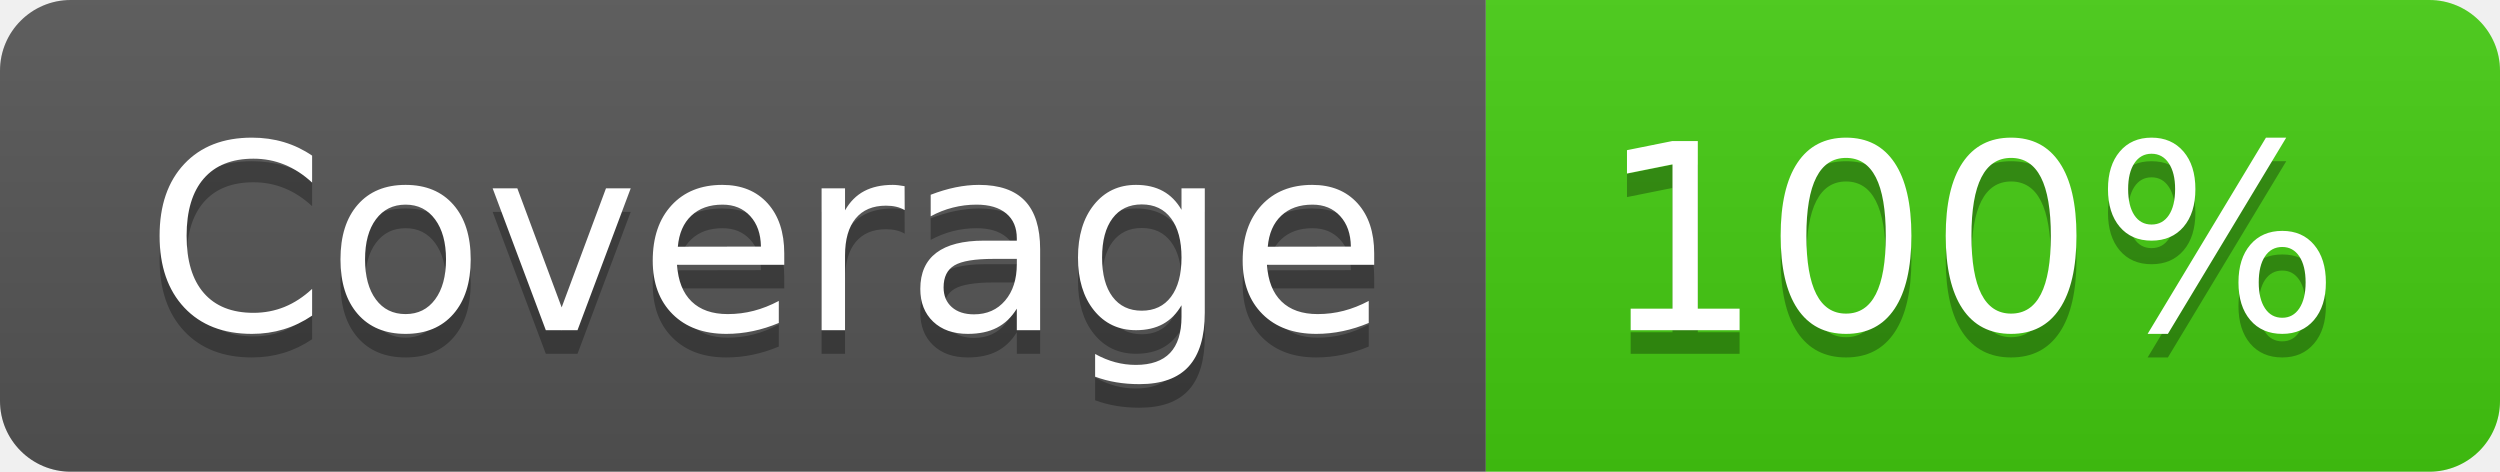
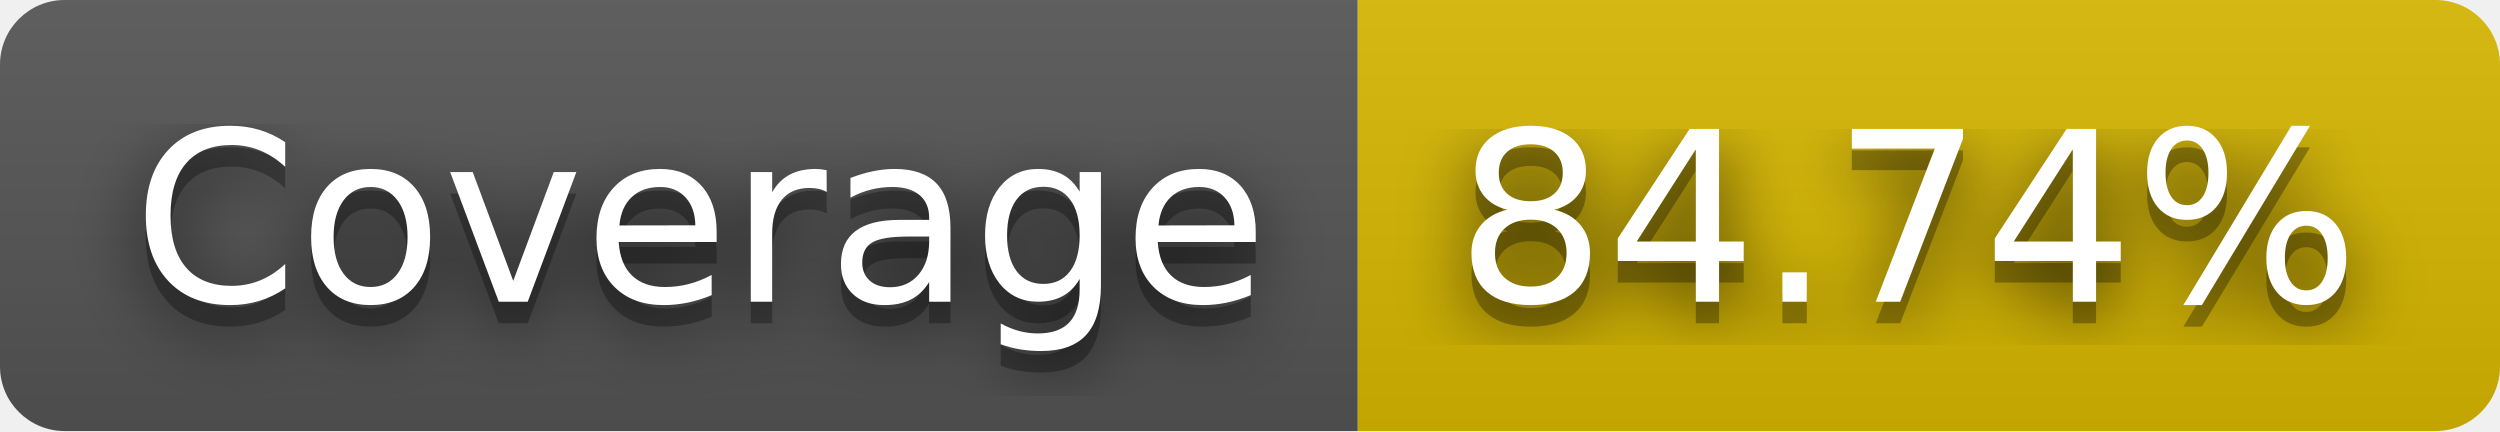
- <svg xmlns="http://www.w3.org/2000/svg" width="106" height="20" role="img" aria-label="Coverage: 100%">
+ <svg xmlns="http://www.w3.org/2000/svg" width="116" height="20" role="img" aria-label="Coverage: 84.74%">
+   <filter id="blur">
+     <feGaussianBlur stdDeviation="16" />
+   </filter>
  <linearGradient id="s" x2="0" y2="100%">
    <stop offset="0" stop-color="#bbb" stop-opacity=".1" />
    <stop offset="1" stop-opacity=".1" />
  </linearGradient>
  <clipPath id="r">
-     <rect width="106" height="20" rx="3" fill="#fff" />
+     <rect width="116" height="20" rx="3" />
  </clipPath>
  <g clip-path="url(#r)">
    <rect width="63" height="20" fill="#555" />
-     <rect x="63" width="43" height="20" fill="#4c1" />
-     <rect width="106" height="20" fill="url(#s)" />
+     <rect x="63" width="53" height="20" fill="#d8b800" />
+     <rect width="116" height="20" fill="url(#s)" />
  </g>
  <g fill="#fff" text-anchor="middle" font-family="Verdana,Geneva,DejaVu Sans,sans-serif" text-rendering="geometricPrecision" font-size="110">
-     <text aria-hidden="true" x="325" y="150" fill="#010101" fill-opacity=".3" transform="scale(.1)" textLength="530">Coverage</text>
-     <text x="325" y="140" transform="scale(.1)" fill="#fff" textLength="530">Coverage</text>
-     <text aria-hidden="true" x="835" y="150" fill="#010101" fill-opacity=".3" transform="scale(.1)" textLength="330">100%</text>
-     <text x="835" y="140" transform="scale(.1)" fill="#fff" textLength="330">100%</text>
+     <g transform="scale(.1)">
+       <g aria-hidden="true" fill="#010101">
+         <text x="325" y="150" fill-opacity=".8" filter="url(#blur)" textLength="530">Coverage</text>
+         <text x="325" y="150" fill-opacity=".3" textLength="530">Coverage</text>
+       </g>
+       <text x="325" y="140" textLength="530">Coverage</text>
+     </g>
+     <g transform="scale(.1)">
+       <g aria-hidden="true" fill="#010101">
+         <text x="885" y="150" fill-opacity=".8" filter="url(#blur)" textLength="430">84.74%</text>
+         <text x="885" y="150" fill-opacity=".3" textLength="430">84.74%</text>
+       </g>
+       <text x="885" y="140" textLength="430">84.74%</text>
+     </g>
  </g>
</svg>
